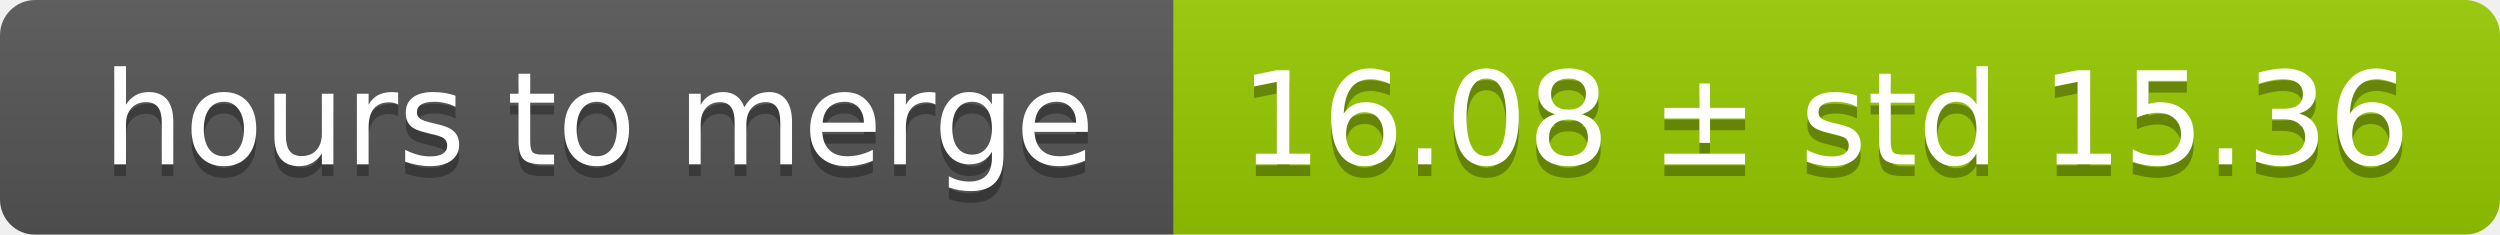
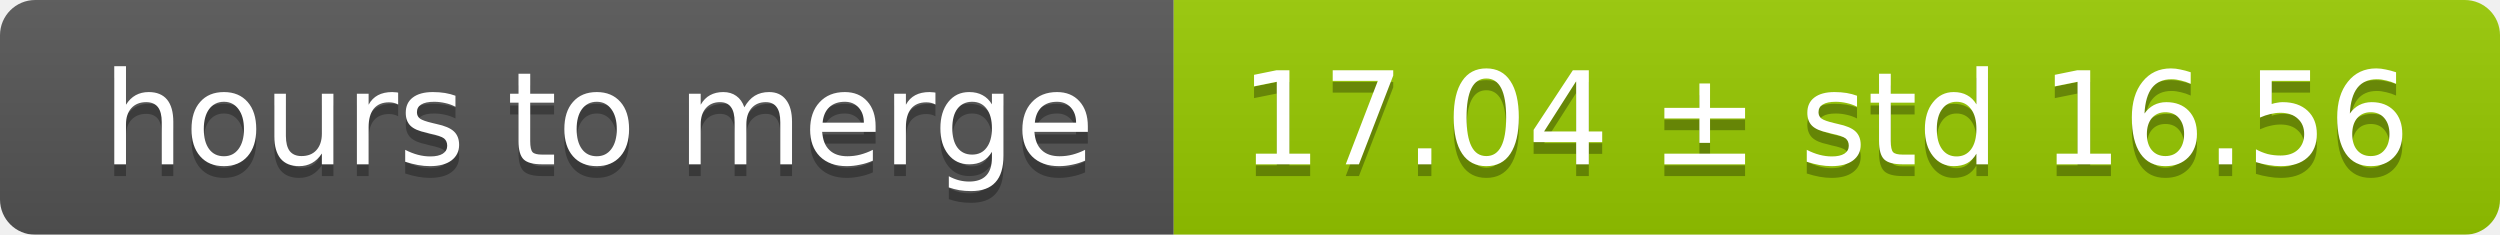
<svg xmlns="http://www.w3.org/2000/svg" width="213" height="20">
  <linearGradient id="smooth" x2="0" y2="100%">
    <stop offset="0" stop-color="#bbb" stop-opacity=".1" />
    <stop offset="1" stop-opacity=".1" />
  </linearGradient>
  <mask id="round">
    <rect width="213" height="20" rx="3" fill="#fff" />
  </mask>
  <g mask="url(#round)">
    <rect width="100" height="20" fill="#555" />
    <rect x="100" width="113" height="20" fill="#97ca00" />
    <rect width="213" height="20" fill="url(#smooth)" />
  </g>
  <g fill="#fff" text-anchor="middle" font-family="DejaVu Sans,Verdana,Geneva,sans-serif" font-size="11">
    <text x="51" y="15" fill="#010101" fill-opacity=".3">hours to merge</text>
    <text x="51" y="14">hours to merge</text>
-     <text x="155.5" y="15" fill="#010101" fill-opacity=".3">16.08 ± std 15.36</text>
-     <text x="155.5" y="14">16.08 ± std 15.36</text>
+     <text x="155.5" y="15" fill="#010101" fill-opacity=".3">17.04 ± std 16.56</text>
+     <text x="155.5" y="14">17.04 ± std 16.56</text>
  </g>
</svg>
